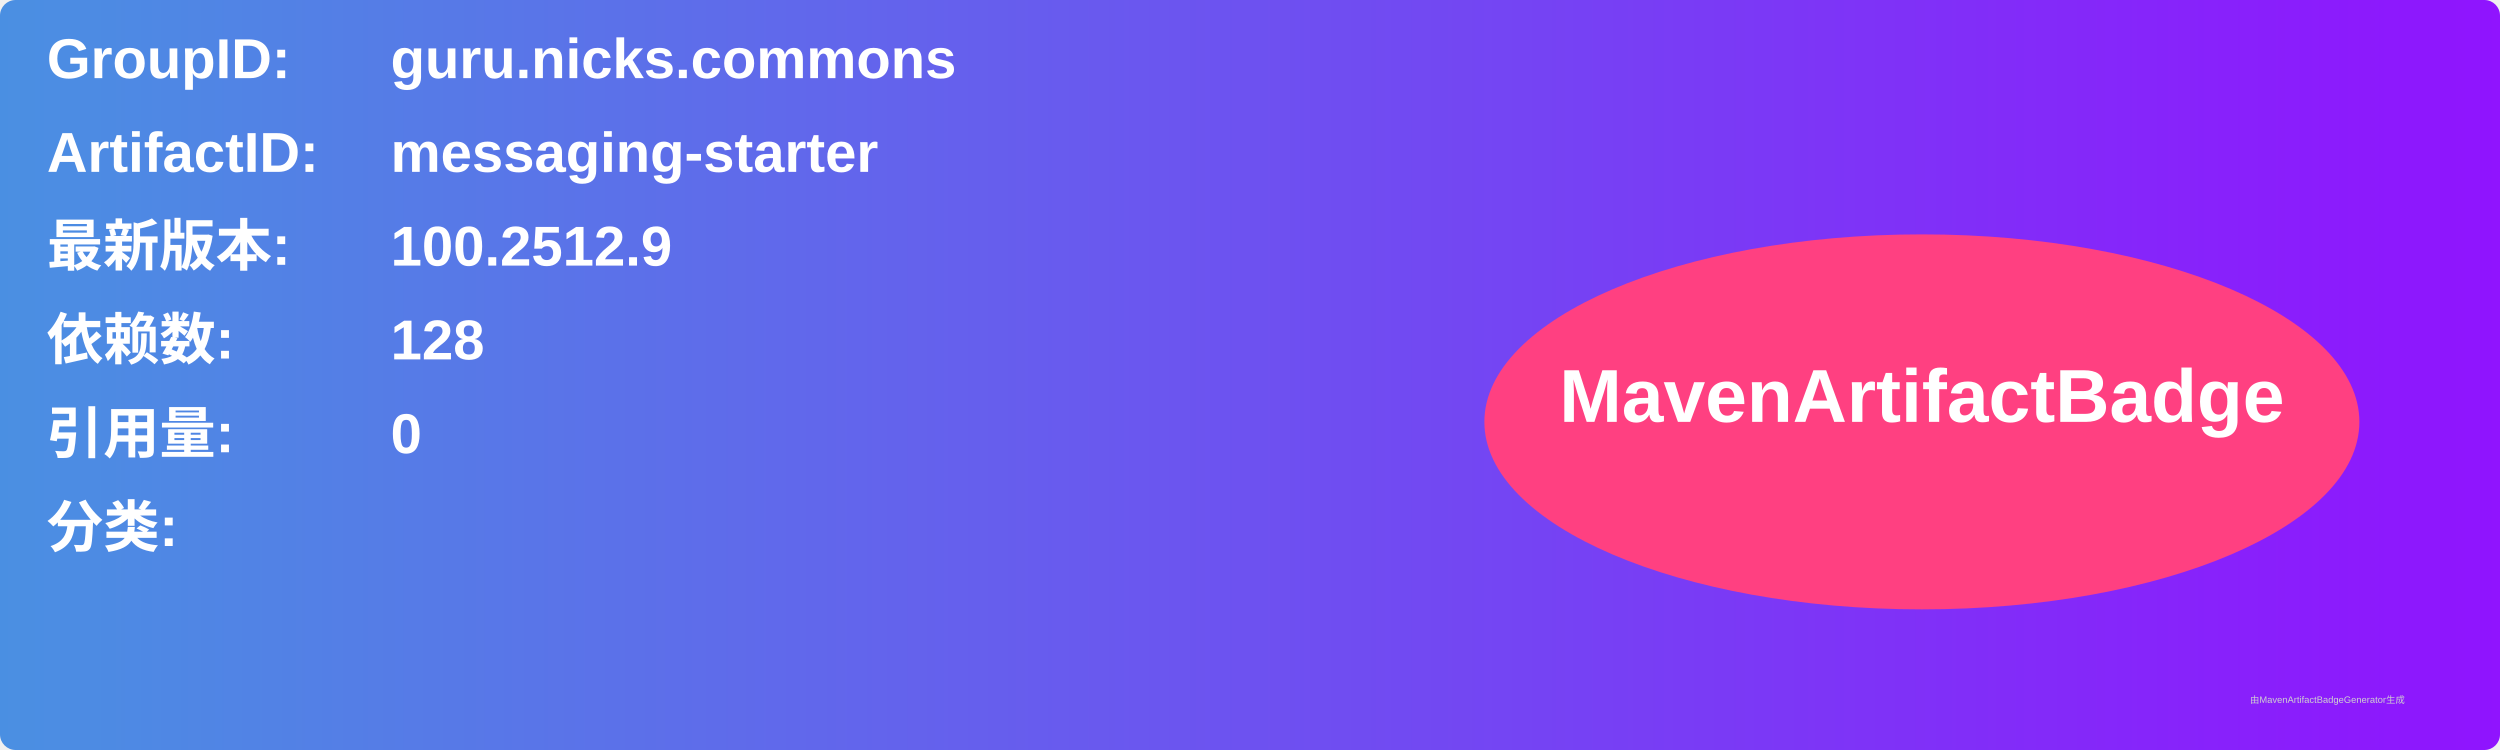
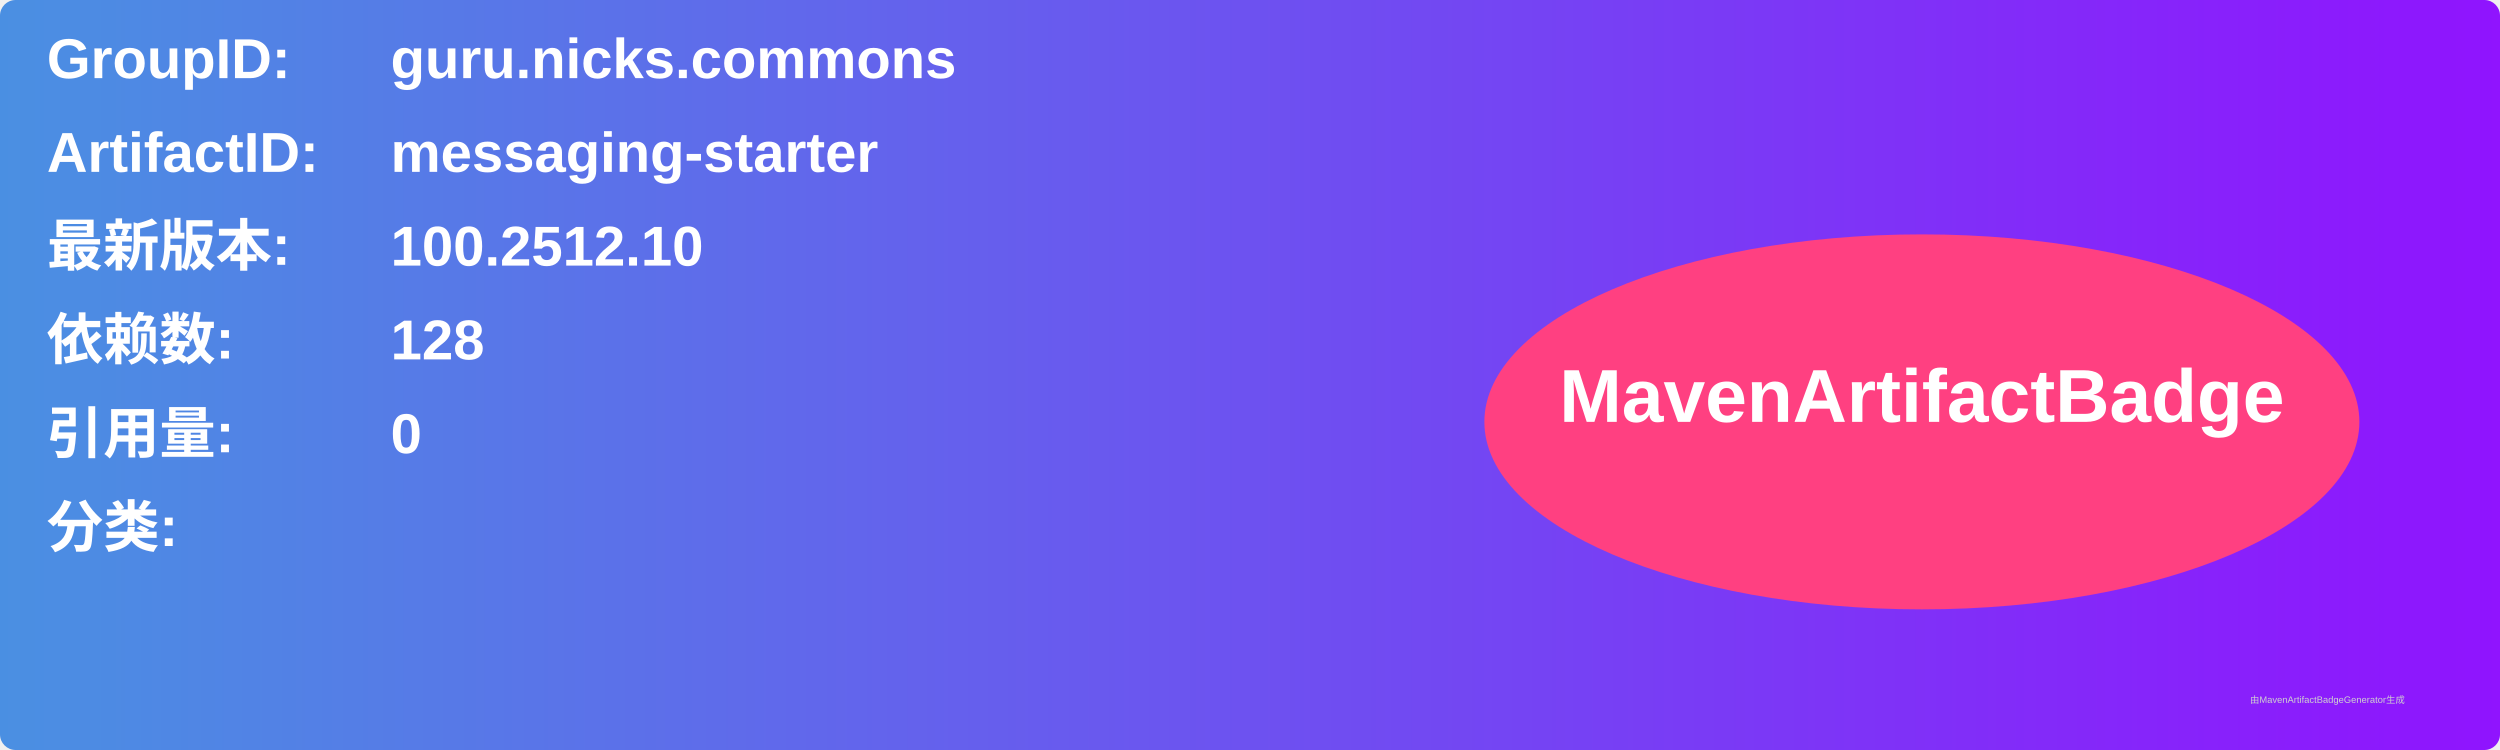
<svg xmlns="http://www.w3.org/2000/svg" width="800" height="240" viewBox="0 0 800 240">
  <linearGradient id="grad" x1="0%" y1="0%" x2="100%" y2="0%">
    <stop offset="0%" stop-color="#4a90e2" />
    <stop offset="100%" stop-color="#9013fe" />
  </linearGradient>
  <rect width="100%" height="100%" rx="5" ry="5" fill="url(#grad)" />
  <g transform="translate(15, 15)">
    <text x="0" y="10" font-family="Arial" font-size="18" fill="white" font-weight="bold" width="260">GroupID:</text>
    <text x="110" y="10" font-family="Arial" font-size="18" fill="white" font-weight="bold" width="460">guru.nicks.commons</text>
    <text x="0" y="40" font-family="Arial" font-size="18" fill="white" font-weight="bold" width="260">ArtifactID:</text>
    <text x="110" y="40" font-family="Arial" font-size="18" fill="white" font-weight="bold" width="460">messaging-starter</text>
    <text x="0" y="70" font-family="Arial" font-size="18" fill="white" font-weight="bold">最新版本:</text>
    <text x="110" y="70" font-family="Arial" font-size="18" fill="white" font-weight="bold">
-       <tspan font-weight="bold">100.2512.9</tspan>
+       <tspan font-weight="bold">100.2512.10</tspan>
    </text>
    <text x="0" y="100" font-family="Arial" font-size="18" fill="white" font-weight="bold">依赖数: </text>
    <text x="110" y="100" font-family="Arial" font-size="18" fill="white">
      <tspan font-weight="bold">128</tspan>
    </text>
    <text x="0" y="130" font-family="Arial" font-size="18" fill="white" font-weight="bold">引用量: </text>
    <text x="110" y="130" font-family="Arial" font-size="18" fill="white">
      <tspan font-weight="bold">0</tspan>
    </text>
    <text x="0" y="160" font-family="Arial" font-size="18" fill="white" font-weight="bold">分类:</text>
    <text x="10" y="190" font-family="Arial" font-size="10" fill="white">
      <tspan font-weight="bold" />
    </text>
    <ellipse cx="600" cy="120" rx="140" ry="60" fill="#ff4081" />
    <text x="600" y="120" text-anchor="middle" font-family="Arial" font-size="24" fill="white" font-weight="bold">MavenArtifactBadge</text>
  </g>
  <text x="720" y="225" font-family="Arial" font-size="3" fill="#d0d0d0">由MavenArtifactBadgeGenerator生成</text>
</svg>
